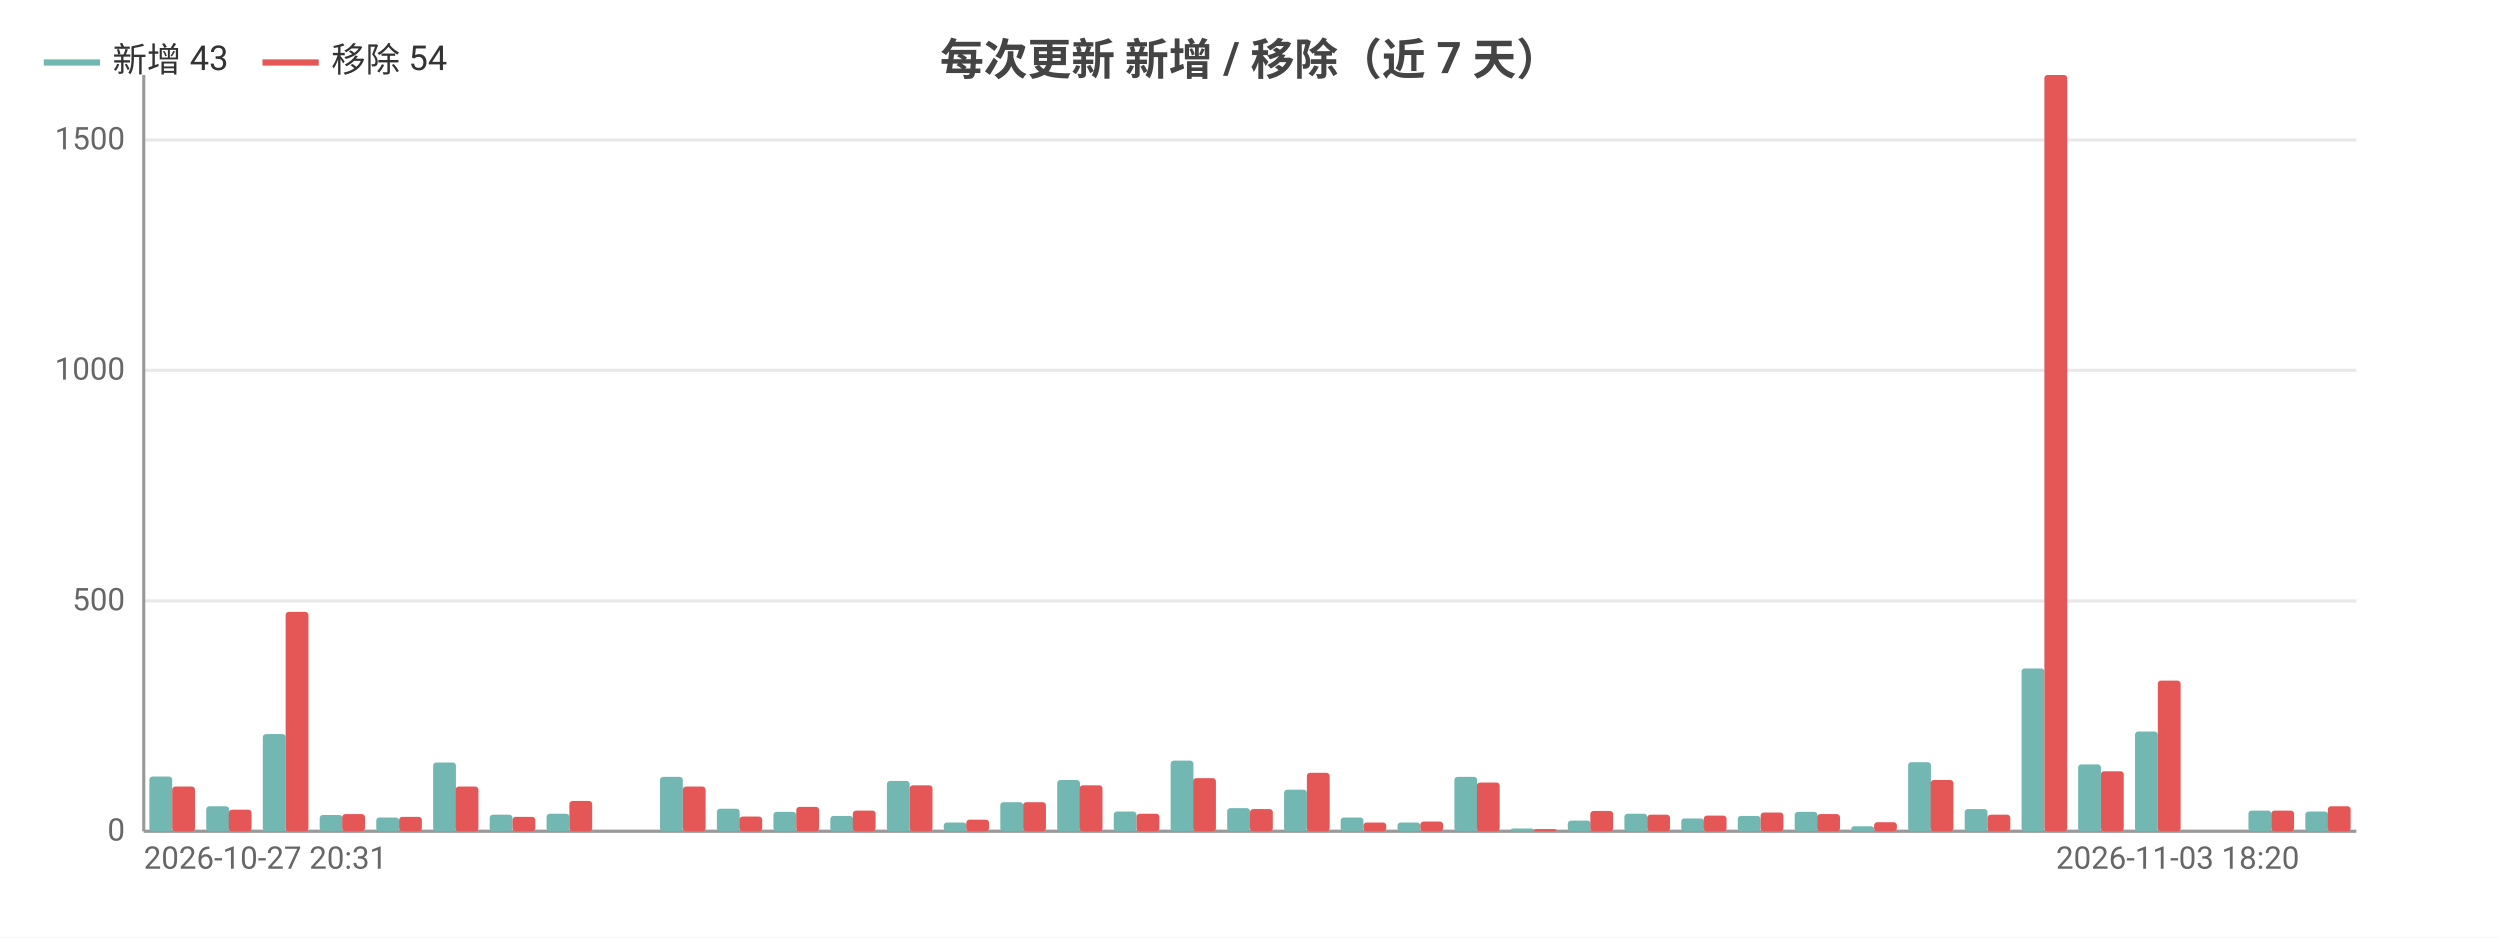
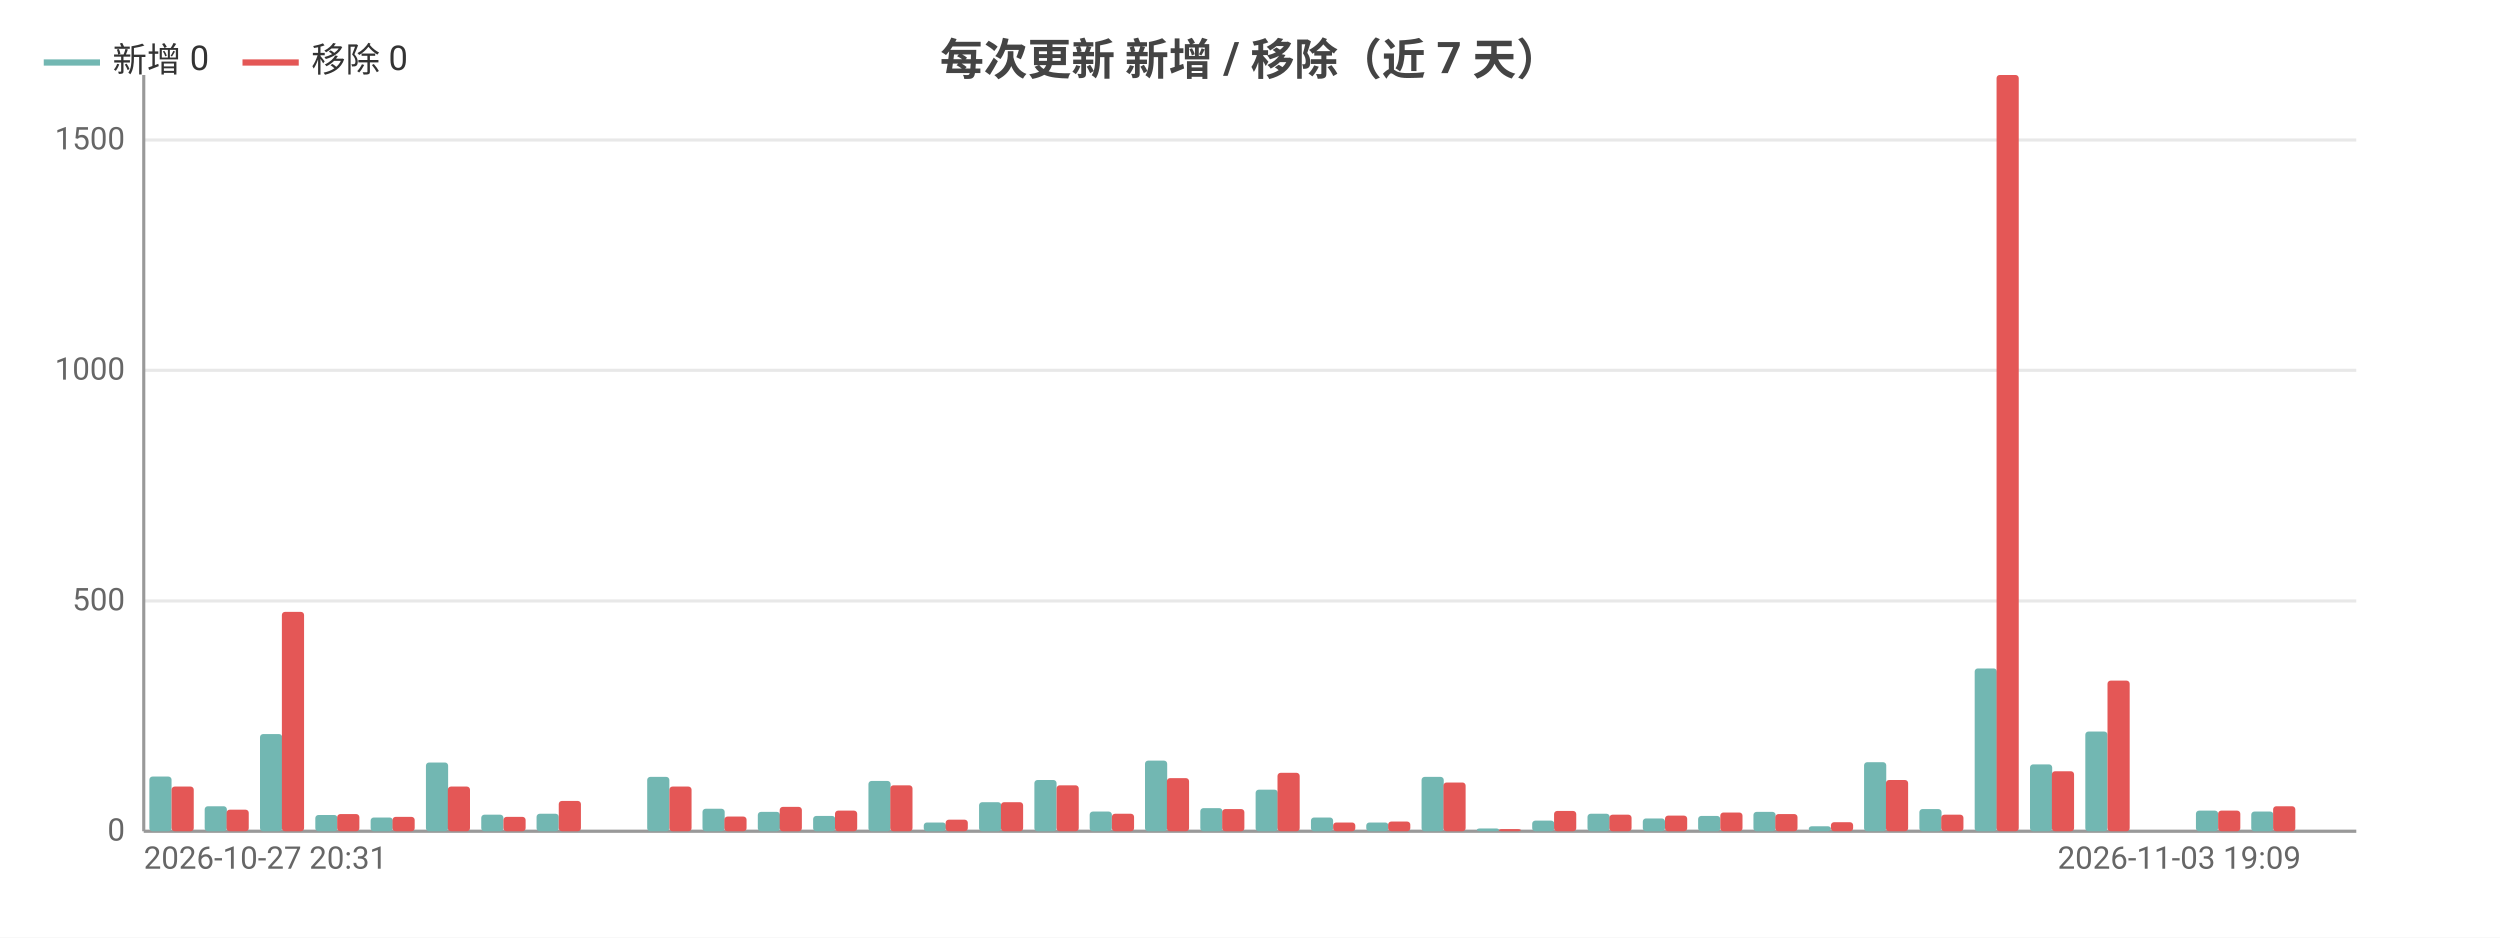
<svg xmlns="http://www.w3.org/2000/svg" width="800" height="300" viewBox="0 0 800 300">
  <rect width="800" height="300" fill="#ffffff" />
  <style>text{font-family:system-ui,-apple-system,'Segoe UI',Roboto,'PingFang SC','Microsoft YaHei','Noto Sans CJK SC',sans-serif}.g{stroke:#e8e8e8;stroke-width:1}.a{stroke:#999;stroke-width:1}.t{font-size:10px;fill:#666}.m{font-size:10px;text-anchor:middle;fill:#666}.e{font-size:10px;text-anchor:end;fill:#666}.l{font-size:11px;fill:#333}.tt{font-size:14px;font-weight:600;text-anchor:middle;fill:#444}.em{font-size:13px;text-anchor:middle;fill:#999}</style>
  <text class="tt" x="400.0" y="24">每次更新 新增 / 移除（近 7 天）</text>
  <line class="g" x1="46" y1="266" x2="754" y2="266" />
  <text class="e" x="40" y="269">0</text>
  <line class="g" x1="46" y1="192.3" x2="754" y2="192.3" />
  <text class="e" x="40" y="195.3">500</text>
  <line class="g" x1="46" y1="118.5" x2="754" y2="118.5" />
  <text class="e" x="40" y="121.5">1000</text>
  <line class="g" x1="46" y1="44.8" x2="754" y2="44.8" />
  <text class="e" x="40" y="47.8">1500</text>
  <line class="a" x1="46" y1="24" x2="46" y2="266" />
  <line class="a" x1="46" y1="266" x2="754" y2="266" />
-   <rect x="47.8" y="248.5" width="7.3" height="17.5" fill="#72b7b2" rx="1" />
-   <rect x="55.1" y="251.7" width="7.3" height="14.3" fill="#e45756" rx="1" />
-   <rect x="66.0" y="258.0" width="7.3" height="8.0" fill="#72b7b2" rx="1" />
-   <rect x="73.2" y="259.1" width="7.3" height="6.9" fill="#e45756" rx="1" />
-   <rect x="84.1" y="234.9" width="7.3" height="31.1" fill="#72b7b2" rx="1" />
-   <rect x="91.4" y="195.8" width="7.3" height="70.2" fill="#e45756" rx="1" />
-   <rect x="102.3" y="260.8" width="7.3" height="5.2" fill="#72b7b2" rx="1" />
-   <rect x="109.5" y="260.5" width="7.3" height="5.5" fill="#e45756" rx="1" />
-   <rect x="120.4" y="261.6" width="7.3" height="4.4" fill="#72b7b2" rx="1" />
-   <rect x="127.7" y="261.4" width="7.3" height="4.6" fill="#e45756" rx="1" />
-   <rect x="138.6" y="244.0" width="7.3" height="22.0" fill="#72b7b2" rx="1" />
-   <rect x="145.8" y="251.7" width="7.3" height="14.3" fill="#e45756" rx="1" />
-   <rect x="156.7" y="260.7" width="7.3" height="5.3" fill="#72b7b2" rx="1" />
-   <rect x="164" y="261.4" width="7.3" height="4.6" fill="#e45756" rx="1" />
-   <rect x="174.9" y="260.4" width="7.3" height="5.6" fill="#72b7b2" rx="1" />
-   <rect x="182.2" y="256.3" width="7.3" height="9.7" fill="#e45756" rx="1" />
-   <rect x="193.0" y="266" width="7.3" height="0" fill="#72b7b2" rx="1" />
-   <rect x="200.3" y="266" width="7.3" height="0" fill="#e45756" rx="1" />
-   <rect x="211.2" y="248.6" width="7.3" height="17.4" fill="#72b7b2" rx="1" />
-   <rect x="218.5" y="251.7" width="7.3" height="14.3" fill="#e45756" rx="1" />
-   <rect x="229.4" y="258.8" width="7.3" height="7.2" fill="#72b7b2" rx="1" />
-   <rect x="236.6" y="261.3" width="7.3" height="4.7" fill="#e45756" rx="1" />
-   <rect x="247.5" y="259.8" width="7.3" height="6.2" fill="#72b7b2" rx="1" />
-   <rect x="254.8" y="258.2" width="7.3" height="7.8" fill="#e45756" rx="1" />
-   <rect x="265.7" y="261.1" width="7.3" height="4.9" fill="#72b7b2" rx="1" />
-   <rect x="272.9" y="259.4" width="7.3" height="6.6" fill="#e45756" rx="1" />
-   <rect x="283.8" y="249.9" width="7.3" height="16.1" fill="#72b7b2" rx="1" />
-   <rect x="291.1" y="251.3" width="7.3" height="14.7" fill="#e45756" rx="1" />
-   <rect x="302.0" y="263.2" width="7.3" height="2.8" fill="#72b7b2" rx="1" />
-   <rect x="309.2" y="262.3" width="7.3" height="3.7" fill="#e45756" rx="1" />
-   <rect x="320.1" y="256.7" width="7.3" height="9.3" fill="#72b7b2" rx="1" />
-   <rect x="327.4" y="256.7" width="7.3" height="9.3" fill="#e45756" rx="1" />
-   <rect x="338.3" y="249.6" width="7.3" height="16.4" fill="#72b7b2" rx="1" />
-   <rect x="345.5" y="251.3" width="7.3" height="14.7" fill="#e45756" rx="1" />
-   <rect x="356.4" y="259.7" width="7.3" height="6.3" fill="#72b7b2" rx="1" />
-   <rect x="363.7" y="260.4" width="7.3" height="5.6" fill="#e45756" rx="1" />
-   <rect x="374.6" y="243.4" width="7.3" height="22.6" fill="#72b7b2" rx="1" />
-   <rect x="381.8" y="249.0" width="7.3" height="17.0" fill="#e45756" rx="1" />
-   <rect x="392.7" y="258.6" width="7.3" height="7.4" fill="#72b7b2" rx="1" />
-   <rect x="400" y="258.9" width="7.3" height="7.1" fill="#e45756" rx="1" />
-   <rect x="410.9" y="252.7" width="7.3" height="13.3" fill="#72b7b2" rx="1" />
-   <rect x="418.2" y="247.3" width="7.3" height="18.7" fill="#e45756" rx="1" />
-   <rect x="429.0" y="261.6" width="7.3" height="4.4" fill="#72b7b2" rx="1" />
-   <rect x="436.3" y="263.2" width="7.3" height="2.8" fill="#e45756" rx="1" />
-   <rect x="447.2" y="263.2" width="7.3" height="2.8" fill="#72b7b2" rx="1" />
-   <rect x="454.5" y="262.9" width="7.3" height="3.1" fill="#e45756" rx="1" />
-   <rect x="465.4" y="248.6" width="7.3" height="17.4" fill="#72b7b2" rx="1" />
-   <rect x="472.6" y="250.4" width="7.3" height="15.6" fill="#e45756" rx="1" />
-   <rect x="483.5" y="265.1" width="7.3" height="0.9" fill="#72b7b2" rx="1" />
-   <rect x="490.8" y="265.3" width="7.3" height="0.7" fill="#e45756" rx="1" />
-   <rect x="501.7" y="262.6" width="7.3" height="3.4" fill="#72b7b2" rx="1" />
-   <rect x="508.9" y="259.5" width="7.3" height="6.5" fill="#e45756" rx="1" />
-   <rect x="519.8" y="260.4" width="7.3" height="5.6" fill="#72b7b2" rx="1" />
-   <rect x="527.1" y="260.7" width="7.3" height="5.3" fill="#e45756" rx="1" />
-   <rect x="538.0" y="261.9" width="7.3" height="4.1" fill="#72b7b2" rx="1" />
-   <rect x="545.2" y="261.0" width="7.3" height="5.0" fill="#e45756" rx="1" />
-   <rect x="556.1" y="261.1" width="7.3" height="4.9" fill="#72b7b2" rx="1" />
-   <rect x="563.4" y="260.0" width="7.3" height="6.0" fill="#e45756" rx="1" />
-   <rect x="574.3" y="259.8" width="7.3" height="6.2" fill="#72b7b2" rx="1" />
-   <rect x="581.5" y="260.5" width="7.3" height="5.5" fill="#e45756" rx="1" />
-   <rect x="592.4" y="264.4" width="7.3" height="1.6" fill="#72b7b2" rx="1" />
-   <rect x="599.7" y="263.1" width="7.3" height="2.9" fill="#e45756" rx="1" />
-   <rect x="610.6" y="243.9" width="7.3" height="22.1" fill="#72b7b2" rx="1" />
-   <rect x="617.8" y="249.6" width="7.3" height="16.4" fill="#e45756" rx="1" />
-   <rect x="628.7" y="258.9" width="7.3" height="7.1" fill="#72b7b2" rx="1" />
-   <rect x="636" y="260.7" width="7.3" height="5.3" fill="#e45756" rx="1" />
-   <rect x="646.9" y="213.9" width="7.3" height="52.1" fill="#72b7b2" rx="1" />
-   <rect x="654.2" y="24" width="7.3" height="242" fill="#e45756" rx="1" />
-   <rect x="665.0" y="244.6" width="7.3" height="21.4" fill="#72b7b2" rx="1" />
-   <rect x="672.3" y="246.8" width="7.3" height="19.2" fill="#e45756" rx="1" />
-   <rect x="683.2" y="234.1" width="7.3" height="31.9" fill="#72b7b2" rx="1" />
-   <rect x="690.5" y="217.8" width="7.3" height="48.2" fill="#e45756" rx="1" />
-   <rect x="701.4" y="266" width="7.3" height="0" fill="#72b7b2" rx="1" />
-   <rect x="708.6" y="266" width="7.3" height="0" fill="#e45756" rx="1" />
-   <rect x="719.5" y="259.4" width="7.3" height="6.6" fill="#72b7b2" rx="1" />
-   <rect x="726.8" y="259.4" width="7.3" height="6.6" fill="#e45756" rx="1" />
-   <rect x="737.7" y="259.7" width="7.3" height="6.3" fill="#72b7b2" rx="1" />
-   <rect x="744.9" y="258.0" width="7.3" height="8.0" fill="#e45756" rx="1" />
+   <rect x="47.8" y="248.5" width="7.1" height="17.5" fill="#72b7b2" rx="1" />
+   <rect x="54.9" y="251.7" width="7.1" height="14.3" fill="#e45756" rx="1" />
+   <rect x="65.5" y="258.0" width="7.1" height="8.0" fill="#72b7b2" rx="1" />
+   <rect x="72.5" y="259.1" width="7.1" height="6.9" fill="#e45756" rx="1" />
+   <rect x="83.2" y="234.9" width="7.1" height="31.1" fill="#72b7b2" rx="1" />
+   <rect x="90.2" y="195.8" width="7.1" height="70.2" fill="#e45756" rx="1" />
+   <rect x="100.9" y="260.8" width="7.1" height="5.2" fill="#72b7b2" rx="1" />
+   <rect x="107.9" y="260.5" width="7.1" height="5.5" fill="#e45756" rx="1" />
+   <rect x="118.6" y="261.6" width="7.1" height="4.4" fill="#72b7b2" rx="1" />
+   <rect x="125.6" y="261.4" width="7.1" height="4.6" fill="#e45756" rx="1" />
+   <rect x="136.3" y="244.0" width="7.1" height="22.0" fill="#72b7b2" rx="1" />
+   <rect x="143.3" y="251.7" width="7.1" height="14.3" fill="#e45756" rx="1" />
+   <rect x="154.0" y="260.7" width="7.1" height="5.3" fill="#72b7b2" rx="1" />
+   <rect x="161.1" y="261.4" width="7.1" height="4.6" fill="#e45756" rx="1" />
+   <rect x="171.7" y="260.4" width="7.1" height="5.6" fill="#72b7b2" rx="1" />
+   <rect x="178.8" y="256.3" width="7.1" height="9.7" fill="#e45756" rx="1" />
+   <rect x="189.4" y="266" width="7.1" height="0" fill="#72b7b2" rx="1" />
+   <rect x="196.4" y="266" width="7.1" height="0" fill="#e45756" rx="1" />
+   <rect x="207.1" y="248.6" width="7.1" height="17.4" fill="#72b7b2" rx="1" />
+   <rect x="214.2" y="251.7" width="7.1" height="14.3" fill="#e45756" rx="1" />
+   <rect x="224.8" y="258.8" width="7.1" height="7.2" fill="#72b7b2" rx="1" />
+   <rect x="231.8" y="261.3" width="7.1" height="4.7" fill="#e45756" rx="1" />
+   <rect x="242.5" y="259.8" width="7.1" height="6.2" fill="#72b7b2" rx="1" />
+   <rect x="249.5" y="258.2" width="7.1" height="7.8" fill="#e45756" rx="1" />
+   <rect x="260.2" y="261.1" width="7.1" height="4.9" fill="#72b7b2" rx="1" />
+   <rect x="267.2" y="259.4" width="7.1" height="6.6" fill="#e45756" rx="1" />
+   <rect x="277.9" y="249.9" width="7.1" height="16.1" fill="#72b7b2" rx="1" />
+   <rect x="284.9" y="251.3" width="7.1" height="14.7" fill="#e45756" rx="1" />
+   <rect x="295.6" y="263.2" width="7.1" height="2.8" fill="#72b7b2" rx="1" />
+   <rect x="302.6" y="262.3" width="7.1" height="3.7" fill="#e45756" rx="1" />
+   <rect x="313.3" y="256.7" width="7.1" height="9.3" fill="#72b7b2" rx="1" />
+   <rect x="320.3" y="256.7" width="7.1" height="9.3" fill="#e45756" rx="1" />
+   <rect x="331.0" y="249.6" width="7.1" height="16.4" fill="#72b7b2" rx="1" />
+   <rect x="338.1" y="251.3" width="7.1" height="14.7" fill="#e45756" rx="1" />
+   <rect x="348.7" y="259.7" width="7.1" height="6.3" fill="#72b7b2" rx="1" />
+   <rect x="355.8" y="260.4" width="7.1" height="5.6" fill="#e45756" rx="1" />
+   <rect x="366.4" y="243.4" width="7.1" height="22.6" fill="#72b7b2" rx="1" />
+   <rect x="373.4" y="249.0" width="7.1" height="17.0" fill="#e45756" rx="1" />
+   <rect x="384.1" y="258.6" width="7.1" height="7.4" fill="#72b7b2" rx="1" />
+   <rect x="391.1" y="258.9" width="7.1" height="7.1" fill="#e45756" rx="1" />
+   <rect x="401.8" y="252.7" width="7.1" height="13.3" fill="#72b7b2" rx="1" />
+   <rect x="408.8" y="247.3" width="7.1" height="18.7" fill="#e45756" rx="1" />
+   <rect x="419.5" y="261.6" width="7.1" height="4.4" fill="#72b7b2" rx="1" />
+   <rect x="426.6" y="263.2" width="7.1" height="2.8" fill="#e45756" rx="1" />
+   <rect x="437.2" y="263.2" width="7.1" height="2.8" fill="#72b7b2" rx="1" />
+   <rect x="444.2" y="262.9" width="7.1" height="3.1" fill="#e45756" rx="1" />
+   <rect x="454.9" y="248.6" width="7.1" height="17.4" fill="#72b7b2" rx="1" />
+   <rect x="461.9" y="250.4" width="7.1" height="15.6" fill="#e45756" rx="1" />
+   <rect x="472.6" y="265.1" width="7.1" height="0.9" fill="#72b7b2" rx="1" />
+   <rect x="479.6" y="265.3" width="7.1" height="0.7" fill="#e45756" rx="1" />
+   <rect x="490.3" y="262.6" width="7.1" height="3.4" fill="#72b7b2" rx="1" />
+   <rect x="497.3" y="259.5" width="7.1" height="6.5" fill="#e45756" rx="1" />
+   <rect x="508.0" y="260.4" width="7.1" height="5.6" fill="#72b7b2" rx="1" />
+   <rect x="515.0" y="260.7" width="7.1" height="5.3" fill="#e45756" rx="1" />
+   <rect x="525.7" y="261.9" width="7.1" height="4.1" fill="#72b7b2" rx="1" />
+   <rect x="532.8" y="261.0" width="7.1" height="5.0" fill="#e45756" rx="1" />
+   <rect x="543.4" y="261.1" width="7.1" height="4.9" fill="#72b7b2" rx="1" />
+   <rect x="550.5" y="260.0" width="7.1" height="6.0" fill="#e45756" rx="1" />
+   <rect x="561.1" y="259.8" width="7.1" height="6.2" fill="#72b7b2" rx="1" />
+   <rect x="568.1" y="260.5" width="7.1" height="5.5" fill="#e45756" rx="1" />
+   <rect x="578.8" y="264.4" width="7.1" height="1.6" fill="#72b7b2" rx="1" />
+   <rect x="585.9" y="263.1" width="7.1" height="2.9" fill="#e45756" rx="1" />
+   <rect x="596.5" y="243.9" width="7.1" height="22.1" fill="#72b7b2" rx="1" />
+   <rect x="603.5" y="249.6" width="7.1" height="16.4" fill="#e45756" rx="1" />
+   <rect x="614.2" y="258.9" width="7.1" height="7.1" fill="#72b7b2" rx="1" />
+   <rect x="621.2" y="260.7" width="7.1" height="5.3" fill="#e45756" rx="1" />
+   <rect x="631.9" y="213.9" width="7.1" height="52.1" fill="#72b7b2" rx="1" />
+   <rect x="638.9" y="24" width="7.1" height="242" fill="#e45756" rx="1" />
+   <rect x="649.6" y="244.6" width="7.1" height="21.4" fill="#72b7b2" rx="1" />
+   <rect x="656.6" y="246.8" width="7.1" height="19.2" fill="#e45756" rx="1" />
+   <rect x="667.3" y="234.1" width="7.1" height="31.9" fill="#72b7b2" rx="1" />
+   <rect x="674.4" y="217.8" width="7.1" height="48.2" fill="#e45756" rx="1" />
+   <rect x="685.0" y="266" width="7.1" height="0" fill="#72b7b2" rx="1" />
+   <rect x="692.0" y="266" width="7.1" height="0" fill="#e45756" rx="1" />
+   <rect x="702.7" y="259.4" width="7.1" height="6.6" fill="#72b7b2" rx="1" />
+   <rect x="709.8" y="259.4" width="7.1" height="6.6" fill="#e45756" rx="1" />
+   <rect x="720.4" y="259.7" width="7.1" height="6.3" fill="#72b7b2" rx="1" />
+   <rect x="727.4" y="258.0" width="7.1" height="8.0" fill="#e45756" rx="1" />
+   <rect x="738.1" y="266" width="7.1" height="0" fill="#72b7b2" rx="1" />
+   <rect x="745.1" y="266" width="7.1" height="0" fill="#e45756" rx="1" />
  <text class="t" x="46" y="278">2026-10-27 20:31</text>
-   <text class="e" x="735.8" y="278">2026-11-03 18:20</text>
+   <text class="e" x="736.3" y="278">2026-11-03 19:09</text>
  <line x1="14" y1="20" x2="32" y2="20" stroke="#72b7b2" stroke-width="2" />
-   <text class="l" x="36" y="23">新增 43</text>
-   <line x1="84.0" y1="20" x2="102.0" y2="20" stroke="#e45756" stroke-width="2" />
-   <text class="l" x="106.0" y="23">移除 54</text>
+   <text class="l" x="36" y="23">新增 0</text>
+   <line x1="77.6" y1="20" x2="95.6" y2="20" stroke="#e45756" stroke-width="2" />
+   <text class="l" x="99.6" y="23">移除 0</text>
</svg>
